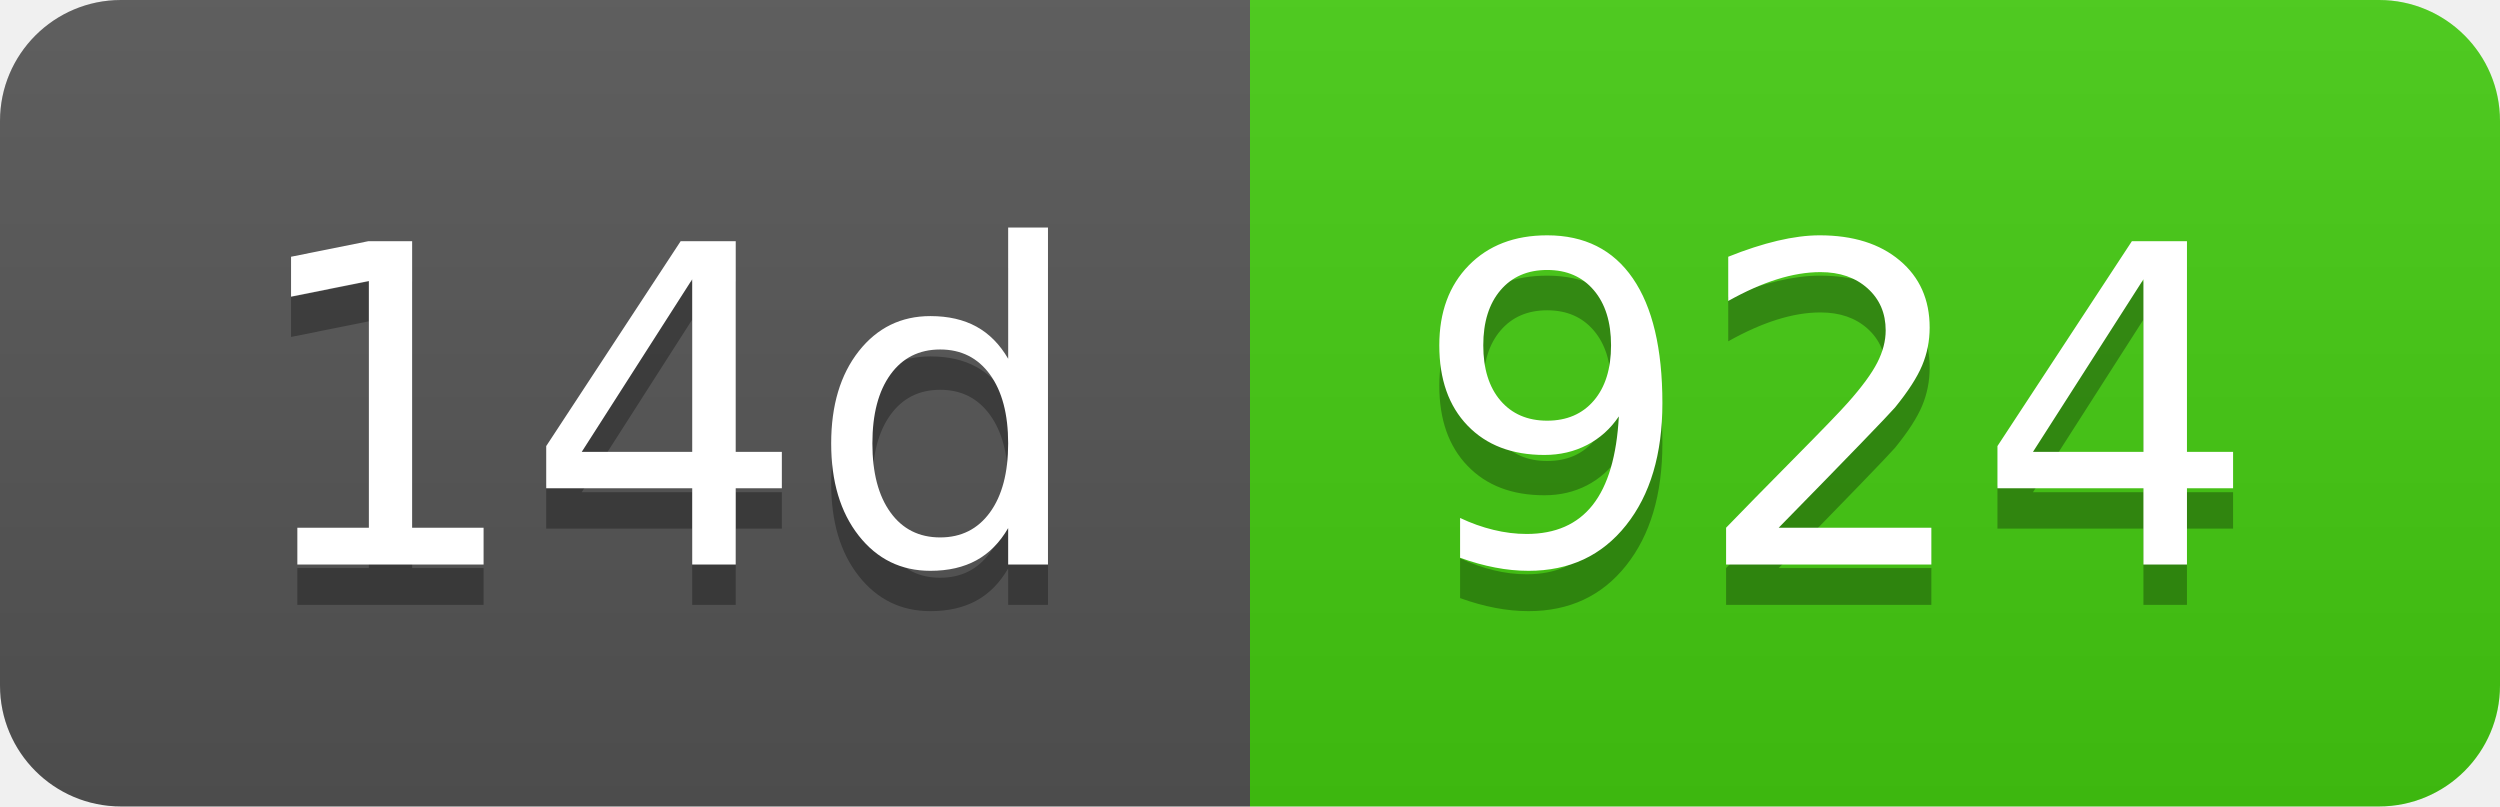
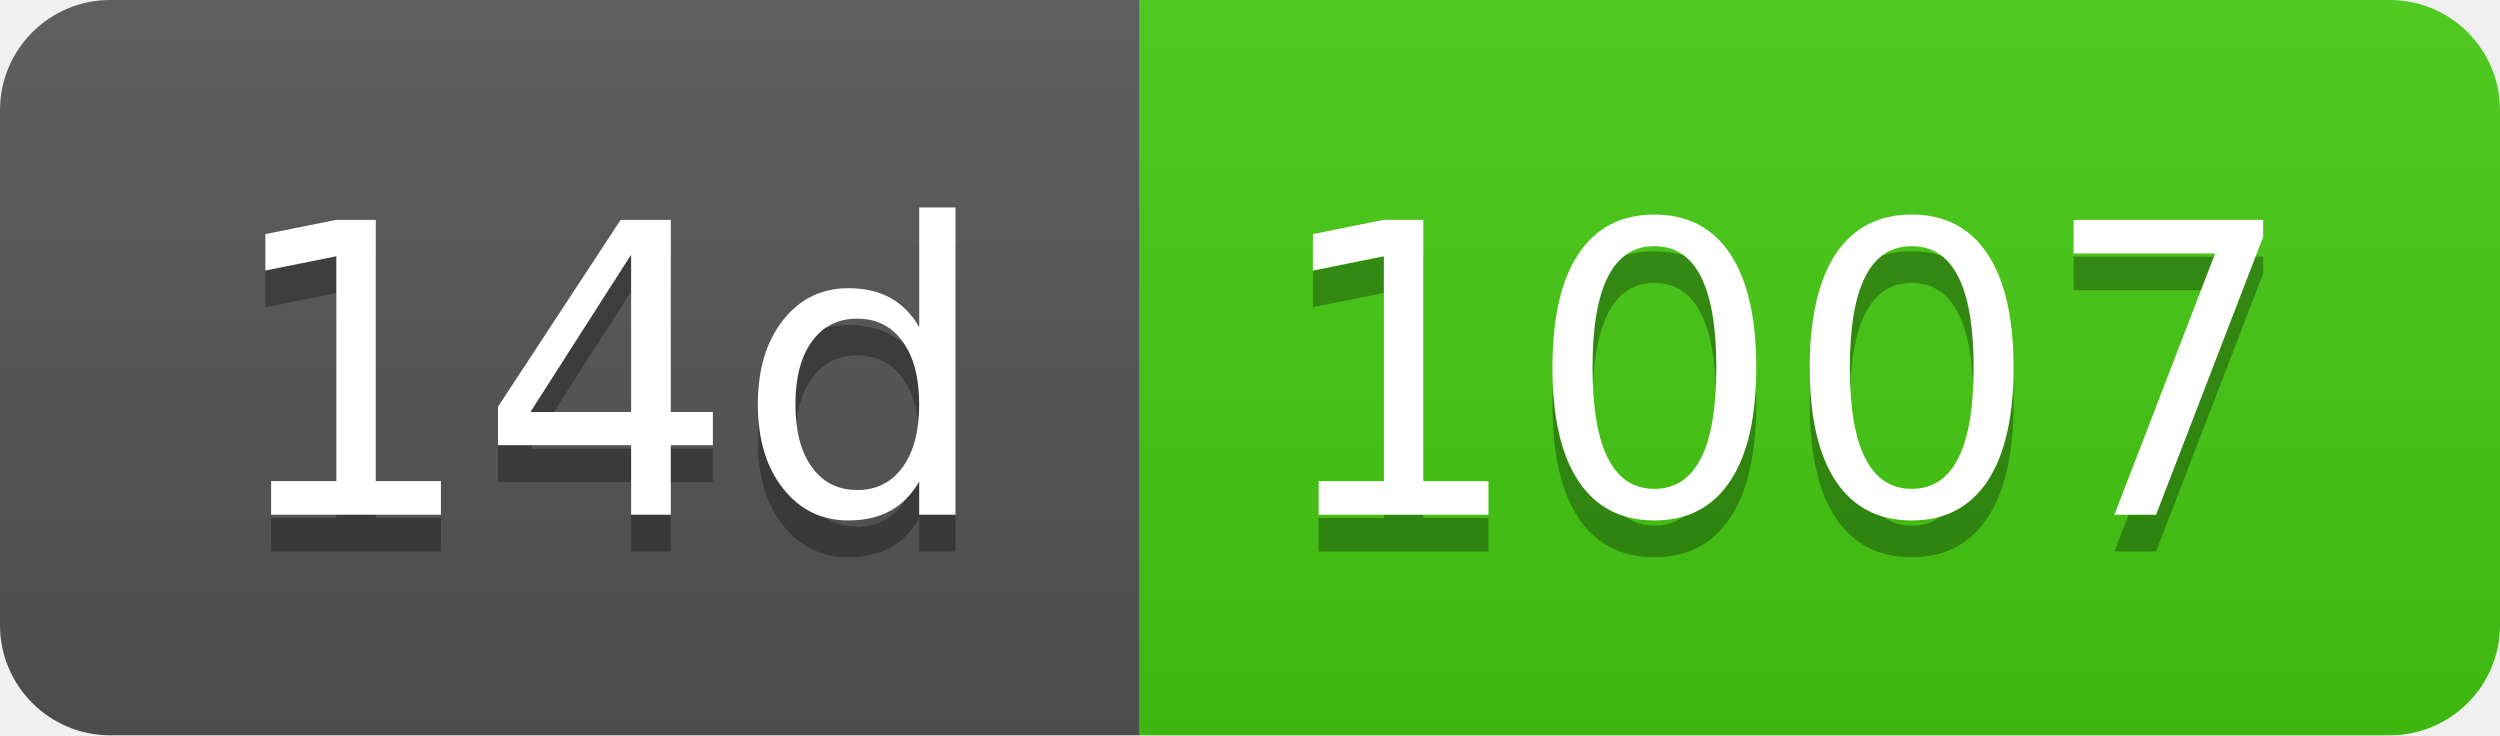
- <svg xmlns="http://www.w3.org/2000/svg" width="62" height="20" role="img" aria-label="14d: 924">
+ <svg xmlns="http://www.w3.org/2000/svg" width="68" height="20" role="img" aria-label="14d: 1007">
  <linearGradient id="s" x2="0" y2="100%">
    <stop offset="0" stop-color="#bbb" stop-opacity=".1" />
    <stop offset="1" stop-opacity=".1" />
  </linearGradient>
  <clipPath id="r">
-     <rect width="62" height="20" rx="3" fill="#fff" />
+     <rect width="68" height="20" rx="3" fill="#fff" />
  </clipPath>
  <g clip-path="url(#r)">
    <rect width="31" height="20" fill="#555" />
-     <rect x="31" width="31" height="20" fill="#4c1" />
-     <rect width="62" height="20" fill="url(#s)" />
+     <rect x="31" width="37" height="20" fill="#4c1" />
+     <rect width="68" height="20" fill="url(#s)" />
  </g>
  <g fill="#fff" text-anchor="middle" font-family="Verdana,Geneva,DejaVu Sans,sans-serif" text-rendering="geometricPrecision" font-size="110">
    <text aria-hidden="true" x="165" y="150" fill="#010101" fill-opacity=".3" transform="scale(.1)" textLength="210">14d</text>
    <text x="165" y="140" transform="scale(.1)" fill="#fff" textLength="210">14d</text>
-     <text aria-hidden="true" x="455" y="150" fill="#010101" fill-opacity=".3" transform="scale(.1)" textLength="210">924</text>
-     <text x="455" y="140" transform="scale(.1)" fill="#fff" textLength="210">924</text>
+     <text aria-hidden="true" x="485" y="150" fill="#010101" fill-opacity=".3" transform="scale(.1)" textLength="270">1007</text>
+     <text x="485" y="140" transform="scale(.1)" fill="#fff" textLength="270">1007</text>
  </g>
</svg>
